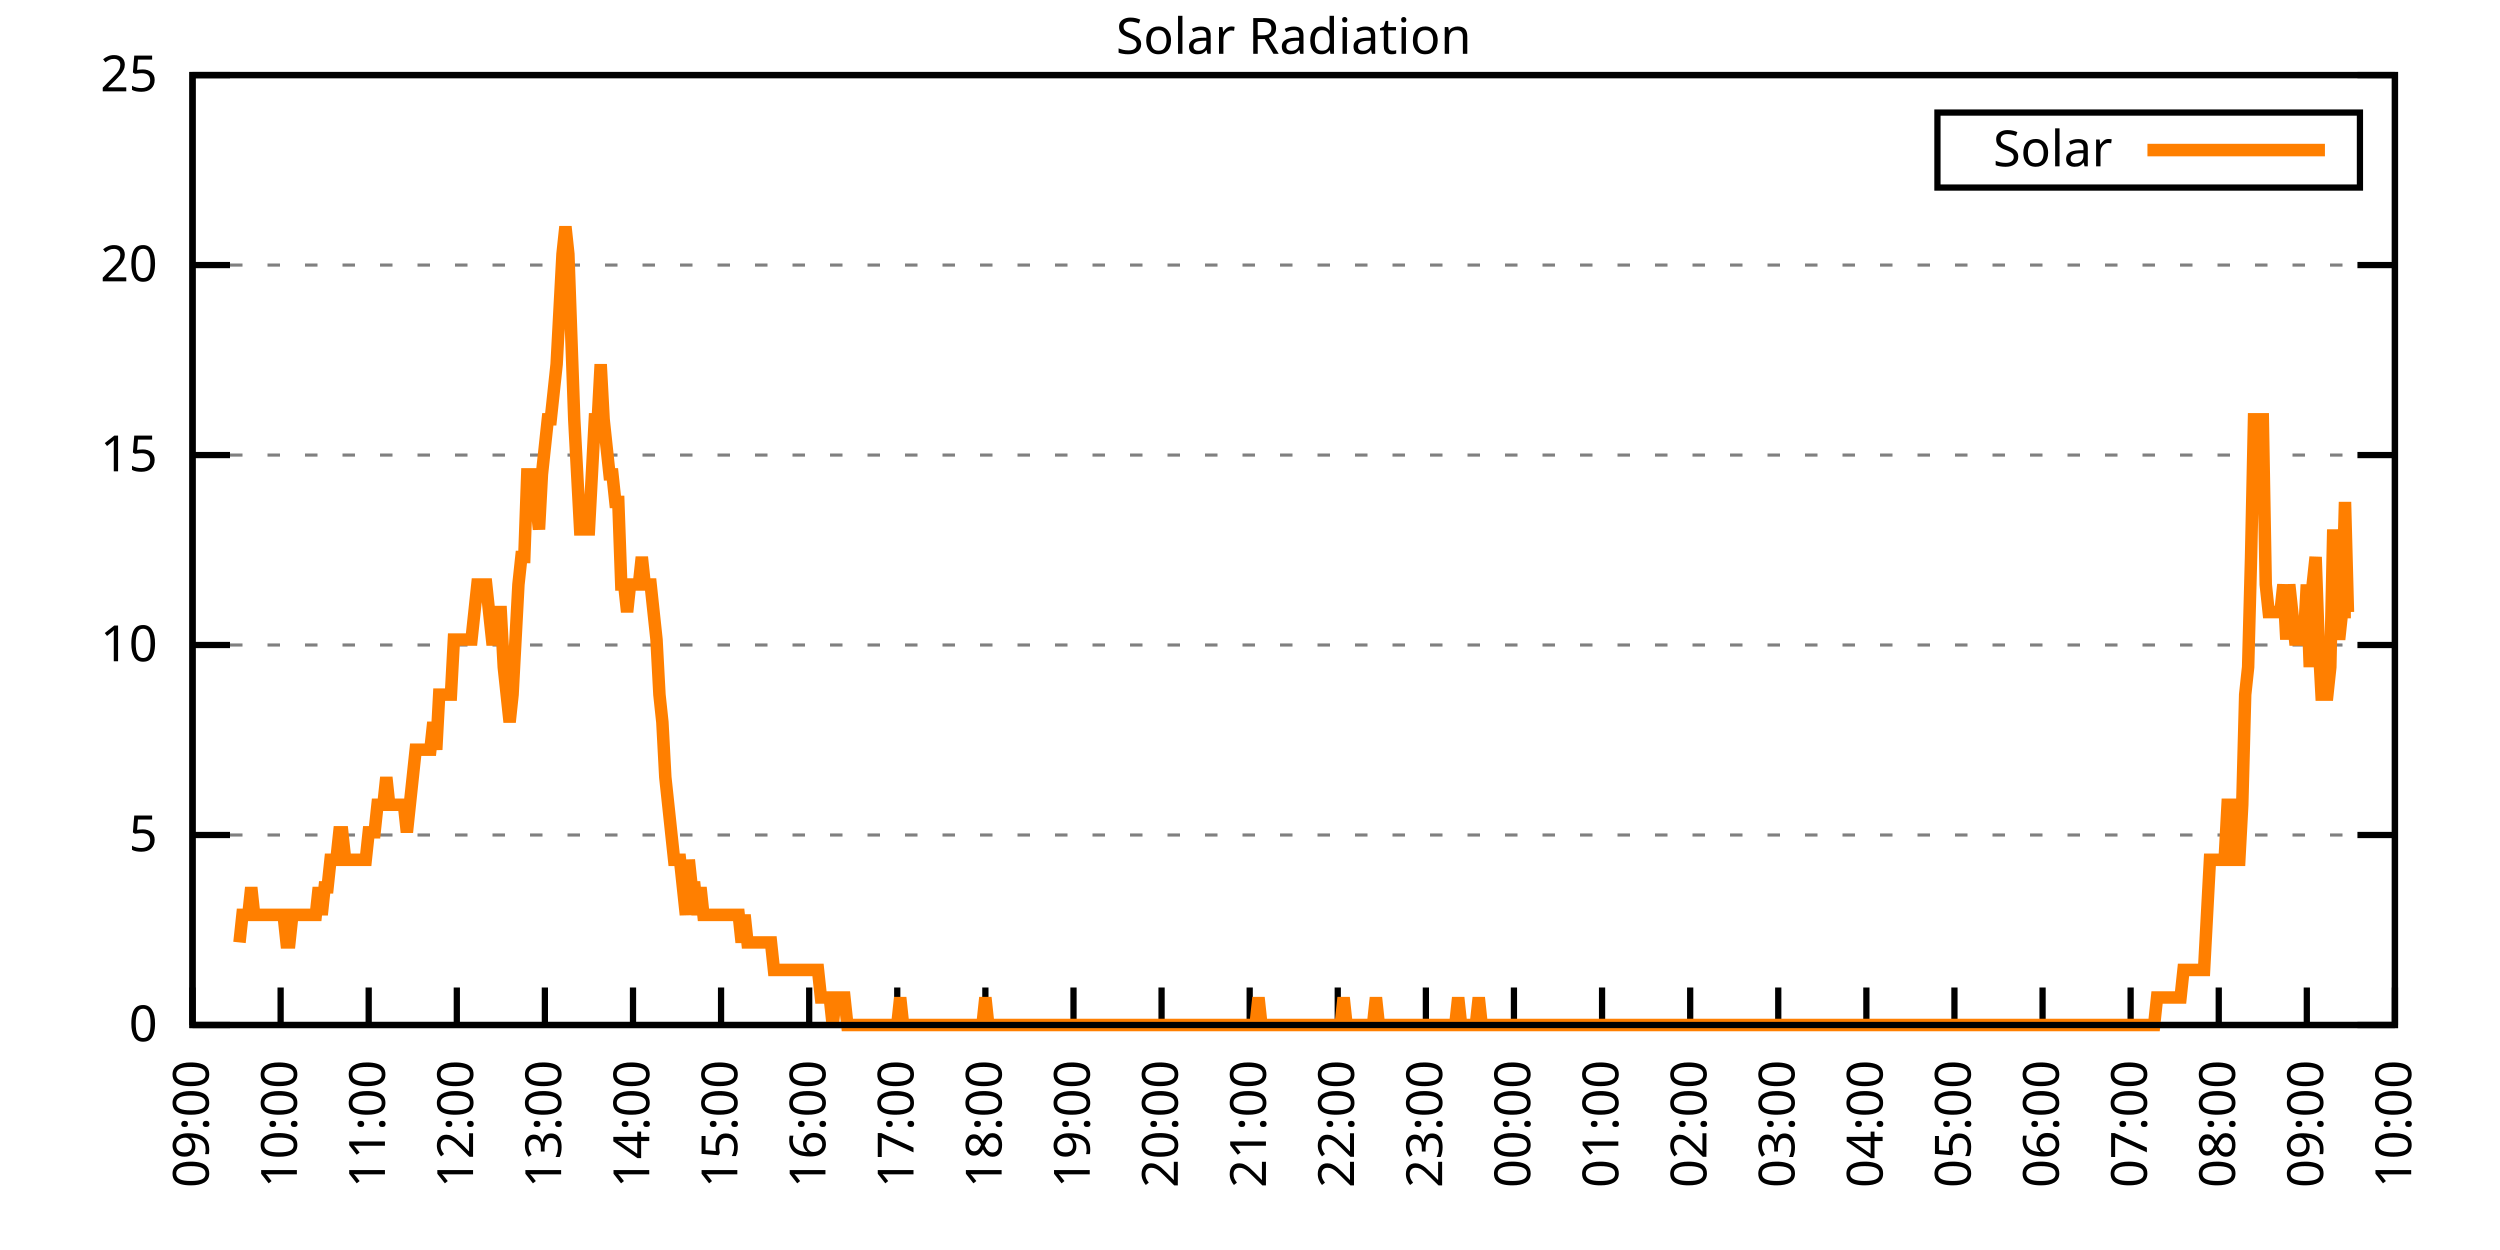
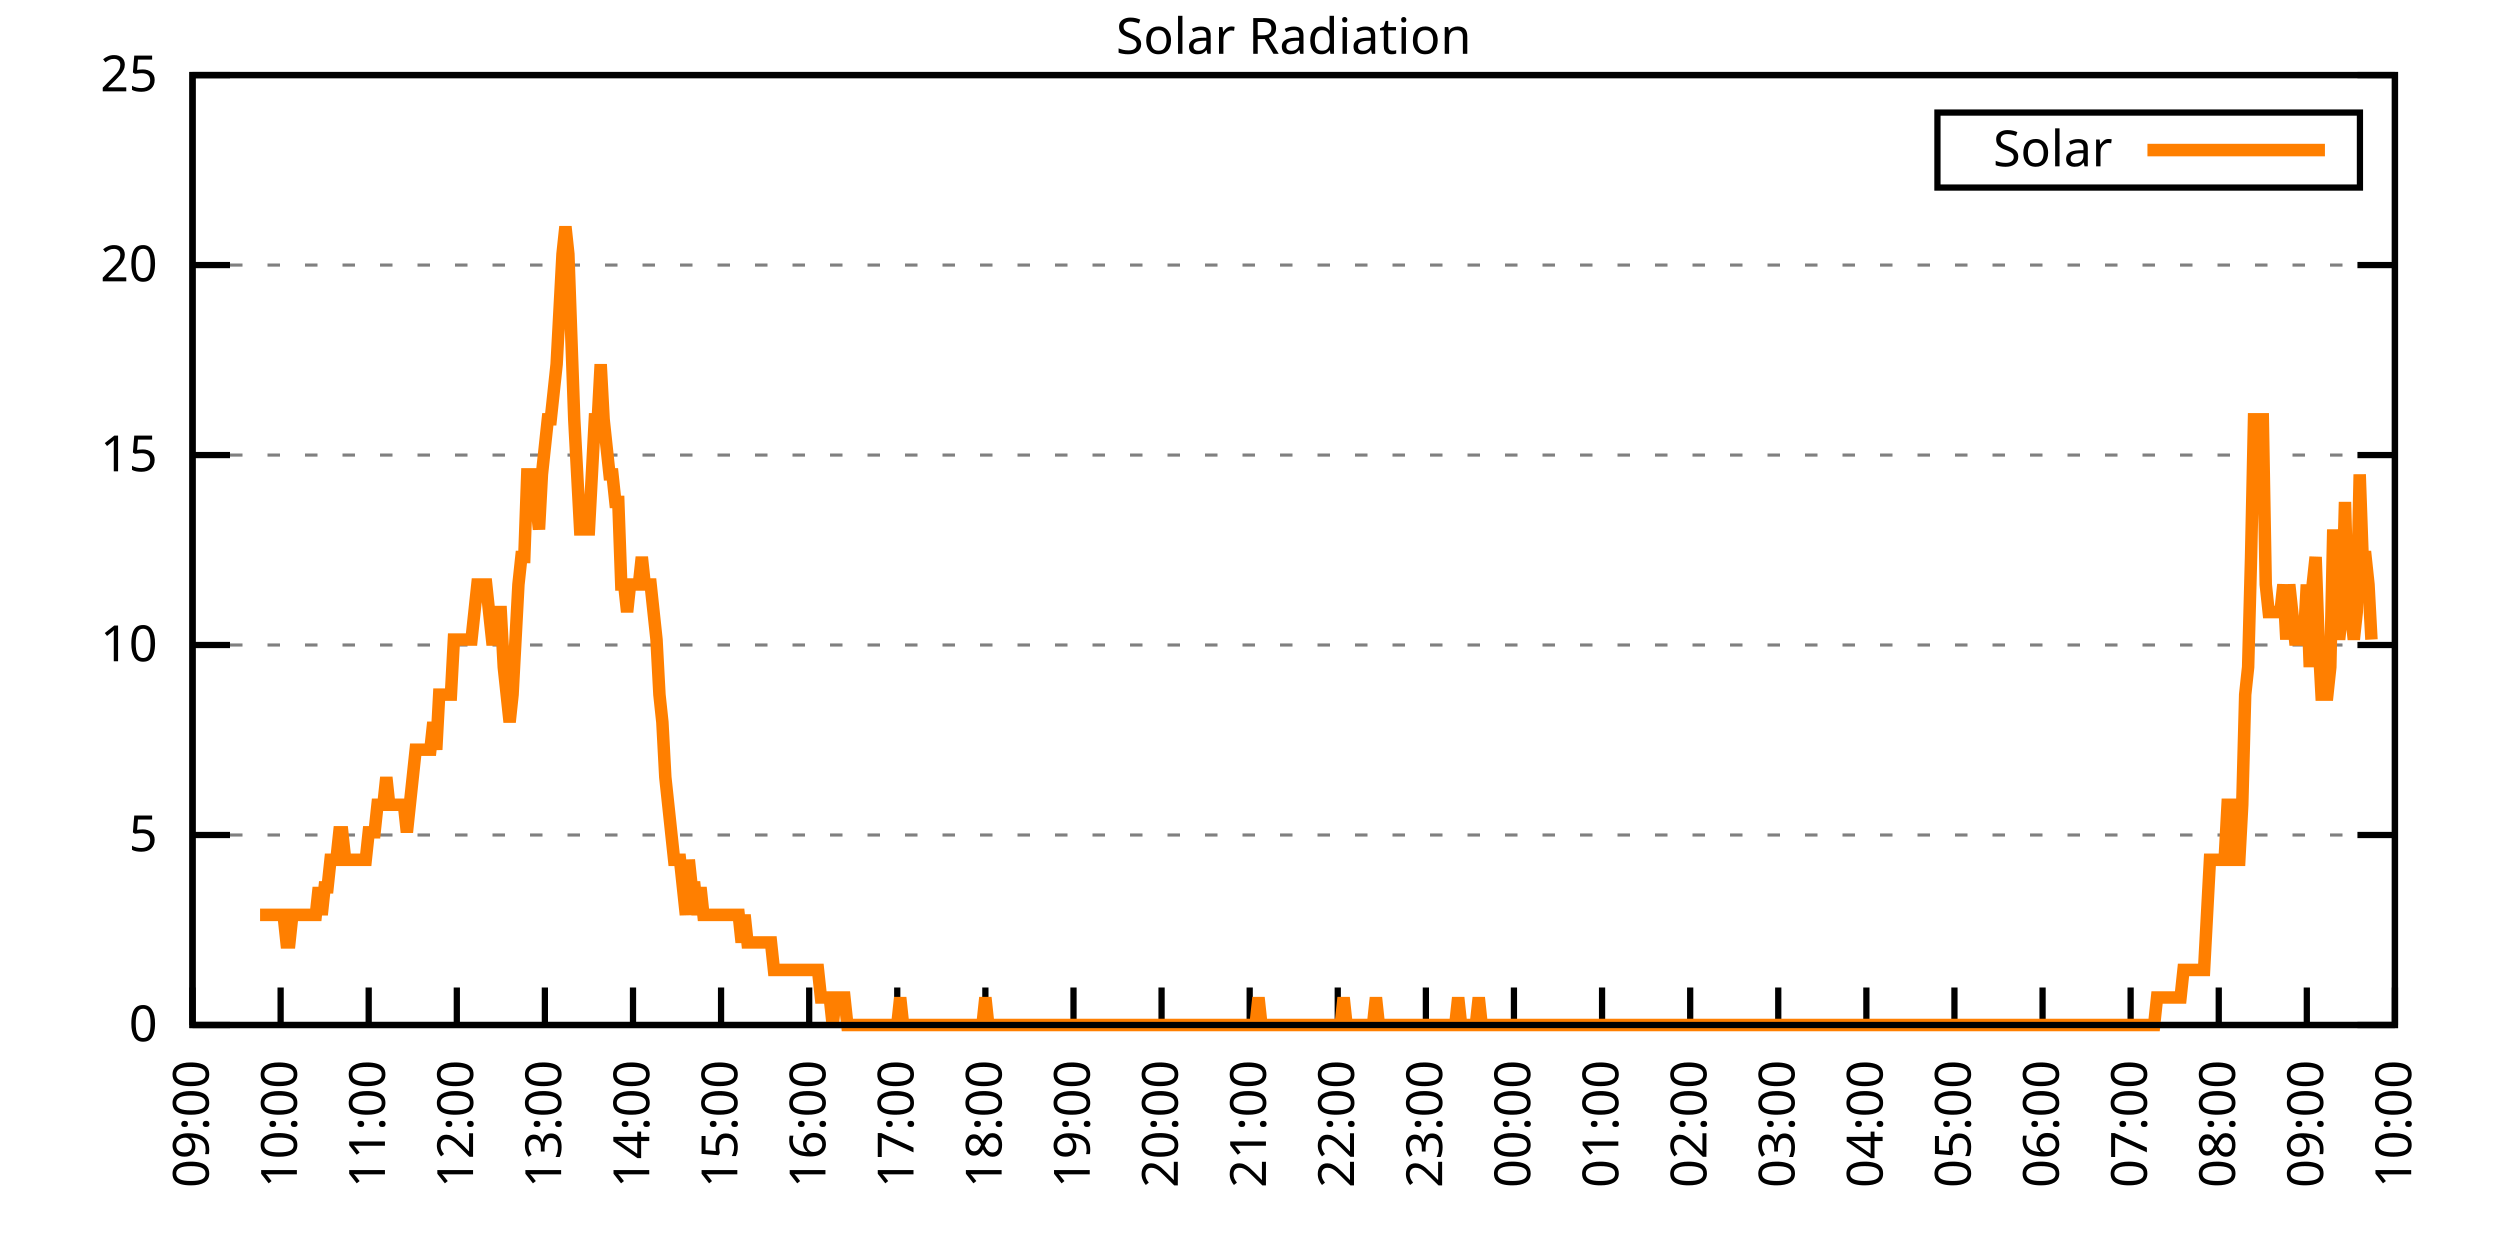
<svg xmlns="http://www.w3.org/2000/svg" xmlns:xlink="http://www.w3.org/1999/xlink" width="400" height="200" viewBox="0 0 400 200">
  <g id="gnuplot_canvas">
    <rect x="0" y="0" width="400" height="200" fill="none" />
    <defs>
      <circle id="gpDot" r="0.5" stroke-width="0.5" stroke="currentColor" />
      <path id="gpPt0" stroke-width="0.333" stroke="currentColor" d="M-1,0 h2 M0,-1 v2" />
      <path id="gpPt1" stroke-width="0.333" stroke="currentColor" d="M-1,-1 L1,1 M1,-1 L-1,1" />
      <path id="gpPt2" stroke-width="0.333" stroke="currentColor" d="M-1,0 L1,0 M0,-1 L0,1 M-1,-1 L1,1 M-1,1 L1,-1" />
      <rect id="gpPt3" stroke-width="0.333" stroke="currentColor" x="-1" y="-1" width="2" height="2" />
      <rect id="gpPt4" stroke-width="0.333" stroke="currentColor" fill="currentColor" x="-1" y="-1" width="2" height="2" />
      <circle id="gpPt5" stroke-width="0.333" stroke="currentColor" cx="0" cy="0" r="1" />
      <use xlink:href="#gpPt5" id="gpPt6" fill="currentColor" stroke="none" />
      <path id="gpPt7" stroke-width="0.333" stroke="currentColor" d="M0,-1.33 L-1.33,0.67 L1.33,0.67 z" />
      <use xlink:href="#gpPt7" id="gpPt8" fill="currentColor" stroke="none" />
      <use xlink:href="#gpPt7" id="gpPt9" stroke="currentColor" transform="rotate(180)" />
      <use xlink:href="#gpPt9" id="gpPt10" fill="currentColor" stroke="none" />
      <use xlink:href="#gpPt3" id="gpPt11" stroke="currentColor" transform="rotate(45)" />
      <use xlink:href="#gpPt11" id="gpPt12" fill="currentColor" stroke="none" />
      <path id="gpPt13" stroke-width="0.333" stroke="currentColor" d="M0,1.330 L1.265,0.411 L0.782,-1.067 L-0.782,-1.076 L-1.265,0.411 z" />
      <use xlink:href="#gpPt13" id="gpPt14" fill="currentColor" stroke="none" />
      <filter id="textbox" filterUnits="objectBoundingBox" x="0" y="0" height="1" width="1">
        <feFlood flood-color="white" flood-opacity="1" result="bgnd" />
        <feComposite in="SourceGraphic" in2="bgnd" operator="atop" />
      </filter>
      <filter id="greybox" filterUnits="objectBoundingBox" x="0" y="0" height="1" width="1">
        <feFlood flood-color="lightgrey" flood-opacity="1" result="grey" />
        <feComposite in="SourceGraphic" in2="grey" operator="atop" />
      </filter>
    </defs>
    <g fill="none" color="white" stroke="currentColor" stroke-width="1.00" stroke-linecap="butt" stroke-linejoin="miter">
</g>
    <g fill="none" color="black" stroke="currentColor" stroke-width="1.00" stroke-linecap="butt" stroke-linejoin="miter">
      <g stroke="none" shape-rendering="crispEdges">
        <polygon fill="rgb(255, 255, 255)" points="30.80,164.00 383.18,164.00 383.18,12.02 30.80,12.02 " />
      </g>
    </g>
    <g fill="none" color="black" stroke="currentColor" stroke-width="1.00" stroke-linecap="butt" stroke-linejoin="miter">
</g>
    <g fill="none" color="black" stroke="black" stroke-width="0.50" stroke-linecap="butt" stroke-linejoin="miter">
</g>
    <g fill="none" color="gray" stroke="currentColor" stroke-width="0.50" stroke-linecap="butt" stroke-linejoin="miter">
      <path stroke="gray" stroke-dasharray="2,4" class="gridline" d="M30.80,164.00 L383.19,164.00  " />
    </g>
    <g fill="none" color="gray" stroke="gray" stroke-width="1.00" stroke-linecap="butt" stroke-linejoin="miter">
</g>
    <g fill="none" color="black" stroke="currentColor" stroke-width="1.00" stroke-linecap="butt" stroke-linejoin="miter">
      <path stroke="black" d="M30.80,164.00 L36.80,164.00 M383.19,164.00 L377.19,164.00  " />
      <g transform="translate(25.20,166.60)" stroke="none" fill="black" font-family="Sans" font-size="8.00" text-anchor="end">
        <text>
          <tspan font-family="Sans"> 0</tspan>
        </text>
      </g>
    </g>
    <g fill="none" color="black" stroke="currentColor" stroke-width="1.00" stroke-linecap="butt" stroke-linejoin="miter">
</g>
    <g fill="none" color="black" stroke="black" stroke-width="0.50" stroke-linecap="butt" stroke-linejoin="miter">
</g>
    <g fill="none" color="gray" stroke="currentColor" stroke-width="0.50" stroke-linecap="butt" stroke-linejoin="miter">
      <path stroke="gray" stroke-dasharray="2,4" class="gridline" d="M30.80,133.60 L383.19,133.60  " />
    </g>
    <g fill="none" color="gray" stroke="gray" stroke-width="1.00" stroke-linecap="butt" stroke-linejoin="miter">
</g>
    <g fill="none" color="black" stroke="currentColor" stroke-width="1.00" stroke-linecap="butt" stroke-linejoin="miter">
      <path stroke="black" d="M30.80,133.60 L36.80,133.60 M383.19,133.60 L377.19,133.60  " />
      <g transform="translate(25.20,136.20)" stroke="none" fill="black" font-family="Sans" font-size="8.00" text-anchor="end">
        <text>
          <tspan font-family="Sans"> 5</tspan>
        </text>
      </g>
    </g>
    <g fill="none" color="black" stroke="currentColor" stroke-width="1.00" stroke-linecap="butt" stroke-linejoin="miter">
</g>
    <g fill="none" color="black" stroke="black" stroke-width="0.50" stroke-linecap="butt" stroke-linejoin="miter">
</g>
    <g fill="none" color="gray" stroke="currentColor" stroke-width="0.50" stroke-linecap="butt" stroke-linejoin="miter">
      <path stroke="gray" stroke-dasharray="2,4" class="gridline" d="M30.80,103.20 L383.19,103.20  " />
    </g>
    <g fill="none" color="gray" stroke="gray" stroke-width="1.00" stroke-linecap="butt" stroke-linejoin="miter">
</g>
    <g fill="none" color="black" stroke="currentColor" stroke-width="1.00" stroke-linecap="butt" stroke-linejoin="miter">
      <path stroke="black" d="M30.80,103.20 L36.80,103.20 M383.19,103.20 L377.19,103.20  " />
      <g transform="translate(25.20,105.80)" stroke="none" fill="black" font-family="Sans" font-size="8.00" text-anchor="end">
        <text>
          <tspan font-family="Sans"> 10</tspan>
        </text>
      </g>
    </g>
    <g fill="none" color="black" stroke="currentColor" stroke-width="1.00" stroke-linecap="butt" stroke-linejoin="miter">
</g>
    <g fill="none" color="black" stroke="black" stroke-width="0.50" stroke-linecap="butt" stroke-linejoin="miter">
</g>
    <g fill="none" color="gray" stroke="currentColor" stroke-width="0.50" stroke-linecap="butt" stroke-linejoin="miter">
      <path stroke="gray" stroke-dasharray="2,4" class="gridline" d="M30.80,72.81 L383.19,72.81  " />
    </g>
    <g fill="none" color="gray" stroke="gray" stroke-width="1.00" stroke-linecap="butt" stroke-linejoin="miter">
</g>
    <g fill="none" color="black" stroke="currentColor" stroke-width="1.00" stroke-linecap="butt" stroke-linejoin="miter">
      <path stroke="black" d="M30.80,72.81 L36.80,72.81 M383.19,72.81 L377.19,72.81  " />
      <g transform="translate(25.20,75.41)" stroke="none" fill="black" font-family="Sans" font-size="8.00" text-anchor="end">
        <text>
          <tspan font-family="Sans"> 15</tspan>
        </text>
      </g>
    </g>
    <g fill="none" color="black" stroke="currentColor" stroke-width="1.00" stroke-linecap="butt" stroke-linejoin="miter">
</g>
    <g fill="none" color="black" stroke="black" stroke-width="0.50" stroke-linecap="butt" stroke-linejoin="miter">
</g>
    <g fill="none" color="gray" stroke="currentColor" stroke-width="0.50" stroke-linecap="butt" stroke-linejoin="miter">
      <path stroke="gray" stroke-dasharray="2,4" class="gridline" d="M30.80,42.41 L383.19,42.41  " />
    </g>
    <g fill="none" color="gray" stroke="gray" stroke-width="1.00" stroke-linecap="butt" stroke-linejoin="miter">
</g>
    <g fill="none" color="black" stroke="currentColor" stroke-width="1.00" stroke-linecap="butt" stroke-linejoin="miter">
      <path stroke="black" d="M30.80,42.41 L36.80,42.41 M383.19,42.41 L377.19,42.41  " />
      <g transform="translate(25.20,45.01)" stroke="none" fill="black" font-family="Sans" font-size="8.00" text-anchor="end">
        <text>
          <tspan font-family="Sans"> 20</tspan>
        </text>
      </g>
    </g>
    <g fill="none" color="black" stroke="currentColor" stroke-width="1.00" stroke-linecap="butt" stroke-linejoin="miter">
</g>
    <g fill="none" color="black" stroke="black" stroke-width="0.50" stroke-linecap="butt" stroke-linejoin="miter">
</g>
    <g fill="none" color="gray" stroke="currentColor" stroke-width="0.50" stroke-linecap="butt" stroke-linejoin="miter">
      <path stroke="gray" stroke-dasharray="2,4" class="gridline" d="M30.80,12.01 L383.19,12.01  " />
    </g>
    <g fill="none" color="gray" stroke="gray" stroke-width="1.00" stroke-linecap="butt" stroke-linejoin="miter">
</g>
    <g fill="none" color="black" stroke="currentColor" stroke-width="1.00" stroke-linecap="butt" stroke-linejoin="miter">
      <path stroke="black" d="M30.80,12.01 L36.80,12.01 M383.19,12.01 L377.19,12.01  " />
      <g transform="translate(25.20,14.61)" stroke="none" fill="black" font-family="Sans" font-size="8.00" text-anchor="end">
        <text>
          <tspan font-family="Sans"> 25</tspan>
        </text>
      </g>
    </g>
    <g fill="none" color="black" stroke="currentColor" stroke-width="1.00" stroke-linecap="butt" stroke-linejoin="miter">
      <path stroke="black" d="M30.80,164.00 L30.80,158.00  " />
      <g transform="translate(33.40,169.60) rotate(270.00)" stroke="none" fill="black" font-family="Sans" font-size="8.00" text-anchor="end">
        <text>
          <tspan font-family="Sans">09:00</tspan>
        </text>
      </g>
    </g>
    <g fill="none" color="black" stroke="currentColor" stroke-width="1.00" stroke-linecap="butt" stroke-linejoin="miter">
      <path stroke="black" d="M44.90,164.00 L44.90,158.00  " />
      <g transform="translate(47.50,169.60) rotate(270.00)" stroke="none" fill="black" font-family="Sans" font-size="8.00" text-anchor="end">
        <text>
          <tspan font-family="Sans">10:00</tspan>
        </text>
      </g>
    </g>
    <g fill="none" color="black" stroke="currentColor" stroke-width="1.00" stroke-linecap="butt" stroke-linejoin="miter">
      <path stroke="black" d="M58.99,164.00 L58.99,158.00  " />
      <g transform="translate(61.59,169.60) rotate(270.00)" stroke="none" fill="black" font-family="Sans" font-size="8.00" text-anchor="end">
        <text>
          <tspan font-family="Sans">11:00</tspan>
        </text>
      </g>
    </g>
    <g fill="none" color="black" stroke="currentColor" stroke-width="1.00" stroke-linecap="butt" stroke-linejoin="miter">
      <path stroke="black" d="M73.09,164.00 L73.09,158.00  " />
      <g transform="translate(75.69,169.60) rotate(270.00)" stroke="none" fill="black" font-family="Sans" font-size="8.00" text-anchor="end">
        <text>
          <tspan font-family="Sans">12:00</tspan>
        </text>
      </g>
    </g>
    <g fill="none" color="black" stroke="currentColor" stroke-width="1.00" stroke-linecap="butt" stroke-linejoin="miter">
      <path stroke="black" d="M87.18,164.00 L87.18,158.00  " />
      <g transform="translate(89.78,169.60) rotate(270.00)" stroke="none" fill="black" font-family="Sans" font-size="8.00" text-anchor="end">
        <text>
          <tspan font-family="Sans">13:00</tspan>
        </text>
      </g>
    </g>
    <g fill="none" color="black" stroke="currentColor" stroke-width="1.00" stroke-linecap="butt" stroke-linejoin="miter">
      <path stroke="black" d="M101.28,164.00 L101.28,158.00  " />
      <g transform="translate(103.88,169.60) rotate(270.00)" stroke="none" fill="black" font-family="Sans" font-size="8.00" text-anchor="end">
        <text>
          <tspan font-family="Sans">14:00</tspan>
        </text>
      </g>
    </g>
    <g fill="none" color="black" stroke="currentColor" stroke-width="1.00" stroke-linecap="butt" stroke-linejoin="miter">
      <path stroke="black" d="M115.37,164.00 L115.37,158.00  " />
      <g transform="translate(117.97,169.60) rotate(270.00)" stroke="none" fill="black" font-family="Sans" font-size="8.00" text-anchor="end">
        <text>
          <tspan font-family="Sans">15:00</tspan>
        </text>
      </g>
    </g>
    <g fill="none" color="black" stroke="currentColor" stroke-width="1.00" stroke-linecap="butt" stroke-linejoin="miter">
      <path stroke="black" d="M129.47,164.00 L129.47,158.00  " />
      <g transform="translate(132.07,169.60) rotate(270.00)" stroke="none" fill="black" font-family="Sans" font-size="8.00" text-anchor="end">
        <text>
          <tspan font-family="Sans">16:00</tspan>
        </text>
      </g>
    </g>
    <g fill="none" color="black" stroke="currentColor" stroke-width="1.00" stroke-linecap="butt" stroke-linejoin="miter">
      <path stroke="black" d="M143.56,164.00 L143.56,158.00  " />
      <g transform="translate(146.16,169.60) rotate(270.00)" stroke="none" fill="black" font-family="Sans" font-size="8.00" text-anchor="end">
        <text>
          <tspan font-family="Sans">17:00</tspan>
        </text>
      </g>
    </g>
    <g fill="none" color="black" stroke="currentColor" stroke-width="1.00" stroke-linecap="butt" stroke-linejoin="miter">
      <path stroke="black" d="M157.66,164.00 L157.66,158.00  " />
      <g transform="translate(160.26,169.60) rotate(270.00)" stroke="none" fill="black" font-family="Sans" font-size="8.00" text-anchor="end">
        <text>
          <tspan font-family="Sans">18:00</tspan>
        </text>
      </g>
    </g>
    <g fill="none" color="black" stroke="currentColor" stroke-width="1.00" stroke-linecap="butt" stroke-linejoin="miter">
      <path stroke="black" d="M171.76,164.00 L171.76,158.00  " />
      <g transform="translate(174.36,169.60) rotate(270.00)" stroke="none" fill="black" font-family="Sans" font-size="8.00" text-anchor="end">
        <text>
          <tspan font-family="Sans">19:00</tspan>
        </text>
      </g>
    </g>
    <g fill="none" color="black" stroke="currentColor" stroke-width="1.00" stroke-linecap="butt" stroke-linejoin="miter">
      <path stroke="black" d="M185.85,164.00 L185.85,158.00  " />
      <g transform="translate(188.45,169.60) rotate(270.00)" stroke="none" fill="black" font-family="Sans" font-size="8.00" text-anchor="end">
        <text>
          <tspan font-family="Sans">20:00</tspan>
        </text>
      </g>
    </g>
    <g fill="none" color="black" stroke="currentColor" stroke-width="1.00" stroke-linecap="butt" stroke-linejoin="miter">
      <path stroke="black" d="M199.95,164.00 L199.95,158.00  " />
      <g transform="translate(202.55,169.60) rotate(270.00)" stroke="none" fill="black" font-family="Sans" font-size="8.00" text-anchor="end">
        <text>
          <tspan font-family="Sans">21:00</tspan>
        </text>
      </g>
    </g>
    <g fill="none" color="black" stroke="currentColor" stroke-width="1.00" stroke-linecap="butt" stroke-linejoin="miter">
      <path stroke="black" d="M214.04,164.00 L214.04,158.00  " />
      <g transform="translate(216.64,169.60) rotate(270.00)" stroke="none" fill="black" font-family="Sans" font-size="8.00" text-anchor="end">
        <text>
          <tspan font-family="Sans">22:00</tspan>
        </text>
      </g>
    </g>
    <g fill="none" color="black" stroke="currentColor" stroke-width="1.00" stroke-linecap="butt" stroke-linejoin="miter">
      <path stroke="black" d="M228.14,164.00 L228.14,158.00  " />
      <g transform="translate(230.74,169.60) rotate(270.00)" stroke="none" fill="black" font-family="Sans" font-size="8.00" text-anchor="end">
        <text>
          <tspan font-family="Sans">23:00</tspan>
        </text>
      </g>
    </g>
    <g fill="none" color="black" stroke="currentColor" stroke-width="1.00" stroke-linecap="butt" stroke-linejoin="miter">
      <path stroke="black" d="M242.23,164.00 L242.23,158.00  " />
      <g transform="translate(244.83,169.60) rotate(270.00)" stroke="none" fill="black" font-family="Sans" font-size="8.00" text-anchor="end">
        <text>
          <tspan font-family="Sans">00:00</tspan>
        </text>
      </g>
    </g>
    <g fill="none" color="black" stroke="currentColor" stroke-width="1.00" stroke-linecap="butt" stroke-linejoin="miter">
      <path stroke="black" d="M256.33,164.00 L256.33,158.00  " />
      <g transform="translate(258.93,169.60) rotate(270.00)" stroke="none" fill="black" font-family="Sans" font-size="8.00" text-anchor="end">
        <text>
          <tspan font-family="Sans">01:00</tspan>
        </text>
      </g>
    </g>
    <g fill="none" color="black" stroke="currentColor" stroke-width="1.00" stroke-linecap="butt" stroke-linejoin="miter">
      <path stroke="black" d="M270.43,164.00 L270.43,158.00  " />
      <g transform="translate(273.03,169.60) rotate(270.00)" stroke="none" fill="black" font-family="Sans" font-size="8.00" text-anchor="end">
        <text>
          <tspan font-family="Sans">02:00</tspan>
        </text>
      </g>
    </g>
    <g fill="none" color="black" stroke="currentColor" stroke-width="1.00" stroke-linecap="butt" stroke-linejoin="miter">
      <path stroke="black" d="M284.52,164.00 L284.52,158.00  " />
      <g transform="translate(287.12,169.60) rotate(270.00)" stroke="none" fill="black" font-family="Sans" font-size="8.00" text-anchor="end">
        <text>
          <tspan font-family="Sans">03:00</tspan>
        </text>
      </g>
    </g>
    <g fill="none" color="black" stroke="currentColor" stroke-width="1.00" stroke-linecap="butt" stroke-linejoin="miter">
      <path stroke="black" d="M298.62,164.00 L298.62,158.00  " />
      <g transform="translate(301.22,169.60) rotate(270.00)" stroke="none" fill="black" font-family="Sans" font-size="8.00" text-anchor="end">
        <text>
          <tspan font-family="Sans">04:00</tspan>
        </text>
      </g>
    </g>
    <g fill="none" color="black" stroke="currentColor" stroke-width="1.00" stroke-linecap="butt" stroke-linejoin="miter">
      <path stroke="black" d="M312.71,164.00 L312.71,158.00  " />
      <g transform="translate(315.31,169.60) rotate(270.00)" stroke="none" fill="black" font-family="Sans" font-size="8.00" text-anchor="end">
        <text>
          <tspan font-family="Sans">05:00</tspan>
        </text>
      </g>
    </g>
    <g fill="none" color="black" stroke="currentColor" stroke-width="1.00" stroke-linecap="butt" stroke-linejoin="miter">
      <path stroke="black" d="M326.81,164.00 L326.81,158.00  " />
      <g transform="translate(329.41,169.60) rotate(270.00)" stroke="none" fill="black" font-family="Sans" font-size="8.00" text-anchor="end">
        <text>
          <tspan font-family="Sans">06:00</tspan>
        </text>
      </g>
    </g>
    <g fill="none" color="black" stroke="currentColor" stroke-width="1.00" stroke-linecap="butt" stroke-linejoin="miter">
      <path stroke="black" d="M340.90,164.00 L340.90,158.00  " />
      <g transform="translate(343.50,169.60) rotate(270.00)" stroke="none" fill="black" font-family="Sans" font-size="8.00" text-anchor="end">
        <text>
          <tspan font-family="Sans">07:00</tspan>
        </text>
      </g>
    </g>
    <g fill="none" color="black" stroke="currentColor" stroke-width="1.00" stroke-linecap="butt" stroke-linejoin="miter">
      <path stroke="black" d="M355.00,164.00 L355.00,158.00  " />
      <g transform="translate(357.60,169.60) rotate(270.00)" stroke="none" fill="black" font-family="Sans" font-size="8.00" text-anchor="end">
        <text>
          <tspan font-family="Sans">08:00</tspan>
        </text>
      </g>
    </g>
    <g fill="none" color="black" stroke="currentColor" stroke-width="1.00" stroke-linecap="butt" stroke-linejoin="miter">
      <path stroke="black" d="M369.09,164.00 L369.09,158.00  " />
      <g transform="translate(371.69,169.60) rotate(270.00)" stroke="none" fill="black" font-family="Sans" font-size="8.00" text-anchor="end">
        <text>
          <tspan font-family="Sans">09:00</tspan>
        </text>
      </g>
    </g>
    <g fill="none" color="black" stroke="currentColor" stroke-width="1.00" stroke-linecap="butt" stroke-linejoin="miter">
      <path stroke="black" d="M383.19,164.00 L383.19,158.00  " />
      <g transform="translate(385.79,169.60) rotate(270.00)" stroke="none" fill="black" font-family="Sans" font-size="8.00" text-anchor="end">
        <text>
          <tspan font-family="Sans">10:00</tspan>
        </text>
      </g>
    </g>
    <g fill="none" color="black" stroke="currentColor" stroke-width="1.00" stroke-linecap="butt" stroke-linejoin="miter">
</g>
    <g fill="none" color="black" stroke="currentColor" stroke-width="1.00" stroke-linecap="butt" stroke-linejoin="miter">
      <path stroke="black" d="M30.80,12.01 L30.80,164.00 L383.19,164.00 L383.19,12.01 L30.80,12.01 Z  " />
    </g>
    <g fill="none" color="black" stroke="currentColor" stroke-width="1.00" stroke-linecap="butt" stroke-linejoin="miter">
</g>
    <g fill="none" color="black" stroke="currentColor" stroke-width="1.00" stroke-linecap="butt" stroke-linejoin="miter">
      <path stroke="black" d="M309.99,30.01 L309.99,18.01 L377.59,18.01 L377.59,30.01 L309.99,30.01 Z  " />
    </g>
    <g id="Solar_Radiation_plot_1">
      <g fill="none" color="white" stroke="black" stroke-width="2.00" stroke-linecap="butt" stroke-linejoin="miter">
</g>
      <g fill="none" color="black" stroke="currentColor" stroke-width="2.00" stroke-linecap="butt" stroke-linejoin="miter">
        <g transform="translate(337.99,26.61)" stroke="none" fill="black" font-family="Sans" font-size="8.00" text-anchor="end">
          <text>
            <tspan font-family="Sans">Solar</tspan>
          </text>
        </g>
      </g>
      <g fill="none" color="black" stroke="currentColor" stroke-width="2.00" stroke-linecap="butt" stroke-linejoin="miter">
-         <path stroke="rgb(255, 127,   0)" d="M343.59,24.01 L371.99,24.01 M38.32,150.79 L38.79,146.38 L39.26,146.38 L39.73,146.38 L40.20,141.98 L40.67,146.38   L41.14,146.38 L41.61,146.38 L42.08,146.38 L42.55,146.38 L43.02,146.38 L43.49,146.38 L43.96,146.38 L44.43,146.38   L44.90,146.38 L45.37,146.38 L45.84,150.79 L46.31,150.79 L46.78,146.38 L47.24,146.38 L47.71,146.38 L48.18,146.38   L48.65,146.38 L49.12,146.38 L49.59,146.38 L50.06,146.38 L50.53,146.38 L51.00,141.98 L51.47,146.38 L51.94,141.98   L52.41,141.98 L52.88,137.57 L53.35,137.57 L53.82,137.57 L54.29,133.17 L54.76,133.17 L55.23,137.57 L55.70,137.57   L56.17,137.57 L56.64,137.57 L57.11,137.57 L57.58,137.57 L58.05,137.57 L58.52,137.57 L58.99,133.17 L59.46,133.17   L59.93,133.17 L60.40,128.76 L60.87,128.76 L61.34,128.76 L61.81,124.36 L62.28,128.76 L62.75,128.76 L63.22,128.76   L63.69,128.76 L64.16,128.76 L64.63,128.76 L65.10,133.17 L65.57,128.76 L66.04,124.36 L66.51,119.95 L66.98,119.95   L67.45,119.95 L67.92,119.95 L68.39,119.95 L68.86,119.95 L69.33,115.55 L69.80,119.95 L70.27,111.14 L70.74,111.14   L71.21,111.14 L71.68,111.14 L72.15,111.14 L72.62,102.33 L73.09,102.33 L73.56,102.33 L74.03,102.33 L74.50,102.33   L74.97,102.33 L75.44,102.33 L75.91,97.93 L76.38,93.52 L76.85,93.52 L77.32,93.52 L77.79,93.52 L78.26,97.93   L78.73,102.33 L79.19,102.33 L79.66,97.93 L80.13,97.93 L80.60,106.74 L81.07,111.14 L81.54,115.55 L82.01,111.14   L82.48,102.33 L82.95,93.52 L83.42,89.12 L83.89,89.12 L84.36,75.90 L84.83,75.90 L85.30,75.90 L85.77,80.31   L86.24,84.71 L86.71,75.90 L87.18,71.50 L87.65,67.09 L88.12,67.09 L88.59,62.69 L89.06,58.28 L89.53,49.47   L90.00,40.66 L90.47,36.26 L90.94,40.66 L91.41,53.88 L91.88,67.09 L92.35,75.90 L92.82,84.71 L93.29,84.71   L93.76,84.71 L94.23,84.71 L94.70,75.90 L95.17,67.09 L95.64,67.09 L96.11,58.28 L96.58,67.09 L97.05,71.50   L97.52,75.90 L97.99,75.90 L98.46,80.31 L98.93,80.31 L99.40,93.52 L99.87,93.52 L100.34,97.93 L100.81,93.52   L101.28,93.52 L101.75,93.52 L102.22,93.52 L102.69,89.12 L103.16,93.52 L103.63,93.52 L104.10,93.52 L104.57,97.93   L105.04,102.33 L105.51,111.14 L105.98,115.55 L106.45,124.36 L106.92,128.76 L107.39,133.17 L107.86,137.57 L108.33,137.57   L108.80,137.57 L109.27,141.98 L109.74,146.38 L110.21,137.57 L110.68,141.98 L111.14,141.98 L111.61,146.38 L112.08,141.98   L112.55,146.38 L113.02,146.38 L113.49,146.38 L113.96,146.38 L114.43,146.38 L114.90,146.38 L115.37,146.38 L115.84,146.38   L116.31,146.38 L116.78,146.38 L117.25,146.38 L117.72,146.38 L118.19,146.38 L118.66,150.79 L119.13,146.38 L119.60,150.79   L120.07,150.79 L120.54,150.79 L121.01,150.79 L121.48,150.79 L121.95,150.79 L122.42,150.79 L122.89,150.79 L123.36,150.79   L123.83,155.19 L124.30,155.19 L124.77,155.19 L125.24,155.19 L125.71,155.19 L126.18,155.19 L126.65,155.19 L127.12,155.19   L127.59,155.19 L128.06,155.19 L128.53,155.19 L129.00,155.19 L129.47,155.19 L129.94,155.19 L130.41,155.19 L130.88,155.19   L131.35,159.60 L131.82,159.60 L132.29,159.60 L132.76,159.60 L133.23,164.00 L133.70,159.60 L134.17,159.60 L134.64,159.60   L135.11,159.60 L135.58,164.00 L136.05,164.00 L136.52,164.00 L136.99,164.00 L137.46,164.00 L137.93,164.00 L138.40,164.00   L138.87,164.00 L139.34,164.00 L139.81,164.00 L140.28,164.00 L140.75,164.00 L141.22,164.00 L141.69,164.00 L142.16,164.00   L142.63,164.00 L143.09,164.00 L143.56,164.00 L144.03,159.60 L144.50,164.00 L144.97,164.00 L145.44,164.00 L145.91,164.00   L146.38,164.00 L146.85,164.00 L147.32,164.00 L147.79,164.00 L148.26,164.00 L148.73,164.00 L149.20,164.00 L149.67,164.00   L150.14,164.00 L150.61,164.00 L151.08,164.00 L151.55,164.00 L152.02,164.00 L152.49,164.00 L152.96,164.00 L153.43,164.00   L153.90,164.00 L154.37,164.00 L154.84,164.00 L155.31,164.00 L155.78,164.00 L156.25,164.00 L156.72,164.00 L157.19,164.00   L157.66,159.60 L158.13,164.00 L158.60,164.00 L159.07,164.00 L159.54,164.00 L160.01,164.00 L160.48,164.00 L160.95,164.00   L161.42,164.00 L161.89,164.00 L162.36,164.00 L162.83,164.00 L163.30,164.00 L163.77,164.00 L164.24,164.00 L164.71,164.00   L165.18,164.00 L165.65,164.00 L166.12,164.00 L166.59,164.00 L167.06,164.00 L167.53,164.00 L168.00,164.00 L168.47,164.00   L168.94,164.00 L169.41,164.00 L169.88,164.00 L170.35,164.00 L170.82,164.00 L171.29,164.00 L171.76,164.00 L172.23,164.00   L172.70,164.00 L173.17,164.00 L173.64,164.00 L174.11,164.00 L174.58,164.00 L175.04,164.00 L175.51,164.00 L175.98,164.00   L176.45,164.00 L176.92,164.00 L177.39,164.00 L177.86,164.00 L178.33,164.00 L178.80,164.00 L179.27,164.00 L179.74,164.00   L180.21,164.00 L180.68,164.00 L181.15,164.00 L181.62,164.00 L182.09,164.00 L182.56,164.00 L183.03,164.00 L183.50,164.00   L183.97,164.00 L184.44,164.00 L184.91,164.00 L185.38,164.00 L185.85,164.00 L186.32,164.00 L186.79,164.00 L187.26,164.00   L187.73,164.00 L188.20,164.00 L188.67,164.00 L189.14,164.00 L189.61,164.00 L190.08,164.00 L190.55,164.00 L191.02,164.00   L191.49,164.00 L191.96,164.00 L192.43,164.00 L192.90,164.00 L193.37,164.00 L193.84,164.00 L194.31,164.00 L194.78,164.00   L195.25,164.00 L195.72,164.00 L196.19,164.00 L196.66,164.00 L197.13,164.00 L197.60,164.00 L198.07,164.00 L198.54,164.00   L199.01,164.00 L199.48,164.00 L199.95,164.00 L200.42,164.00 L200.89,164.00 L201.36,159.60 L201.83,164.00 L202.30,164.00   L202.77,164.00 L203.24,164.00 L203.71,164.00 L204.18,164.00 L204.65,164.00 L205.12,164.00 L205.59,164.00 L206.06,164.00   L206.53,164.00 L207.00,164.00 L207.46,164.00 L207.93,164.00 L208.40,164.00 L208.87,164.00 L209.34,164.00 L209.81,164.00   L210.28,164.00 L210.75,164.00 L211.22,164.00 L211.69,164.00 L212.16,164.00 L212.63,164.00 L213.10,164.00 L213.57,164.00   L214.04,164.00 L214.51,164.00 L214.98,159.60 L215.45,164.00 L215.92,164.00 L216.39,164.00 L216.86,164.00 L217.33,164.00   L217.80,164.00 L218.27,164.00 L218.74,164.00 L219.21,164.00 L219.68,164.00 L220.15,159.60 L220.62,164.00 L221.09,164.00   L221.56,164.00 L222.03,164.00 L222.50,164.00 L222.97,164.00 L223.44,164.00 L223.91,164.00 L224.38,164.00 L224.85,164.00   L225.32,164.00 L225.79,164.00 L226.26,164.00 L226.73,164.00 L227.20,164.00 L227.67,164.00 L228.14,164.00 L228.61,164.00   L229.08,164.00 L229.55,164.00 L230.02,164.00 L230.49,164.00 L230.96,164.00 L231.43,164.00 L231.90,164.00 L232.37,164.00   L232.84,164.00 L233.31,159.60 L233.78,164.00 L234.25,164.00 L234.72,164.00 L235.19,164.00 L235.66,164.00 L236.13,164.00   L236.60,159.60 L237.07,164.00 L237.54,164.00 L238.01,164.00 L238.48,164.00 L238.95,164.00 L239.41,164.00 L239.88,164.00   L240.35,164.00 L240.82,164.00 L241.29,164.00 L241.76,164.00 L242.23,164.00 L242.70,164.00 L243.17,164.00 L243.64,164.00   L244.11,164.00 L244.58,164.00 L245.05,164.00 L245.52,164.00 L245.99,164.00 L246.46,164.00 L246.93,164.00 L247.40,164.00   L247.87,164.00 L248.34,164.00 L248.81,164.00 L249.28,164.00 L249.75,164.00 L250.22,164.00 L250.69,164.00 L251.16,164.00   L251.63,164.00 L252.10,164.00 L252.57,164.00 L253.04,164.00 L253.51,164.00 L253.98,164.00 L254.45,164.00 L254.92,164.00   L255.39,164.00 L255.86,164.00 L256.33,164.00 L256.80,164.00 L257.27,164.00 L257.74,164.00 L258.21,164.00 L258.68,164.00   L259.15,164.00 L259.62,164.00 L260.09,164.00 L260.56,164.00 L261.03,164.00 L261.50,164.00 L261.97,164.00 L262.44,164.00   L262.91,164.00 L263.38,164.00 L263.85,164.00 L264.32,164.00 L264.79,164.00 L265.26,164.00 L265.73,164.00 L266.20,164.00   L266.67,164.00 L267.14,164.00 L267.61,164.00 L268.08,164.00 L268.55,164.00 L269.02,164.00 L269.49,164.00 L269.96,164.00   L270.43,164.00 L270.90,164.00 L271.36,164.00 L271.83,164.00 L272.30,164.00 L272.77,164.00 L273.24,164.00 L273.71,164.00   L274.18,164.00 L274.65,164.00 L275.12,164.00 L275.59,164.00 L276.06,164.00 L276.53,164.00 L277.00,164.00 L277.47,164.00   L277.94,164.00 L278.41,164.00 L278.88,164.00 L279.35,164.00 L279.82,164.00 L280.29,164.00 L280.76,164.00 L281.23,164.00   L281.70,164.00 L282.17,164.00 L282.64,164.00 L283.11,164.00 L283.58,164.00 L284.05,164.00 L284.52,164.00 L284.99,164.00   L285.46,164.00 L285.93,164.00 L286.40,164.00 L286.87,164.00 L287.34,164.00 L287.81,164.00 L288.28,164.00 L288.75,164.00   L289.22,164.00 L289.69,164.00 L290.16,164.00 L290.63,164.00 L291.10,164.00 L291.57,164.00 L292.04,164.00 L292.51,164.00   L292.98,164.00 L293.45,164.00 L293.92,164.00 L294.39,164.00 L294.86,164.00 L295.33,164.00 L295.80,164.00 L296.27,164.00   L296.74,164.00 L297.21,164.00 L297.68,164.00 L298.15,164.00 L298.62,164.00 L299.09,164.00 L299.56,164.00 L300.03,164.00   L300.50,164.00 L300.97,164.00 L301.44,164.00 L301.91,164.00 L302.38,164.00 L302.85,164.00 L303.31,164.00 L303.78,164.00   L304.25,164.00 L304.72,164.00 L305.19,164.00 L305.66,164.00 L306.13,164.00 L306.60,164.00 L307.07,164.00 L307.54,164.00   L308.01,164.00 L308.48,164.00 L308.95,164.00 L309.42,164.00 L309.89,164.00 L310.36,164.00 L310.83,164.00 L311.30,164.00   L311.77,164.00 L312.24,164.00 L312.71,164.00 L313.18,164.00 L313.65,164.00 L314.12,164.00 L314.59,164.00 L315.06,164.00   L315.53,164.00 L316.00,164.00 L316.47,164.00 L316.94,164.00 L317.41,164.00 L317.88,164.00 L318.35,164.00 L318.82,164.00   L319.29,164.00 L319.76,164.00 L320.23,164.00 L320.70,164.00 L321.17,164.00 L321.64,164.00 L322.11,164.00 L322.58,164.00   L323.05,164.00 L323.52,164.00 L323.99,164.00 L324.46,164.00 L324.93,164.00 L325.40,164.00 L325.87,164.00 L326.34,164.00   L326.81,164.00 L327.28,164.00 L327.75,164.00 L328.22,164.00 L328.69,164.00 L329.16,164.00 L329.63,164.00 L330.10,164.00   L330.57,164.00 L331.04,164.00 L331.51,164.00 L331.98,164.00 L332.45,164.00 L332.92,164.00 L333.39,164.00 L333.86,164.00   L334.33,164.00 L334.80,164.00 L335.26,164.00 L335.73,164.00 L336.20,164.00 L336.67,164.00 L337.14,164.00 L337.61,164.00   L338.08,164.00 L338.55,164.00 L339.02,164.00 L339.49,164.00 L339.96,164.00 L340.43,164.00 L340.90,164.00 L341.37,164.00   L341.84,164.00 L342.31,164.00 L342.78,164.00 L343.25,164.00 L343.72,164.00 L344.19,164.00 L344.66,164.00 L345.13,159.60   L345.60,159.60 L346.07,159.60 L346.54,159.60 L347.01,159.60 L347.48,159.60 L347.95,159.60 L348.42,159.60 L348.89,159.60   L349.36,155.19 L349.83,155.19 L350.30,155.19 L350.77,155.19 L351.24,155.19 L351.71,155.19 L352.18,155.19 L352.65,155.19   L353.12,146.38 L353.59,137.57 L354.06,137.57 L354.53,137.57 L355.00,137.57 L355.47,137.57 L355.94,137.57 L356.41,128.76   L356.88,128.76 L357.35,137.57 L357.82,137.57 L358.29,137.57 L358.76,128.76 L359.23,111.14 L359.70,106.74 L360.17,89.12   L360.64,67.09 L361.11,67.09 L361.58,67.09 L362.05,67.09 L362.52,93.52 L362.99,97.93 L363.46,97.93 L363.93,97.93   L364.40,97.93 L364.87,97.93 L365.34,93.52 L365.81,102.33 L366.28,93.52 L366.75,97.93 L367.21,102.33 L367.68,102.33   L368.15,102.33 L368.62,102.33 L369.09,93.52 L369.56,106.74 L370.03,93.52 L370.50,89.12 L370.97,102.33 L371.44,111.14   L371.91,111.14 L372.38,111.14 L372.85,106.74 L373.32,84.71 L373.79,97.93 L374.26,102.33 L374.73,97.93 L375.20,80.31   L375.67,97.93 L376.14,97.93  " />
+         <path stroke="rgb(255, 127,   0)" d="M343.59,24.01 L371.99,24.01 M41.61,146.38 L42.08,146.38 L42.55,146.38 L43.02,146.38 L43.49,146.38 L43.96,146.38   L44.43,146.38 L44.90,146.38 L45.37,146.38 L45.84,150.79 L46.31,150.79 L46.78,146.38 L47.24,146.38 L47.71,146.38   L48.18,146.38 L48.65,146.38 L49.12,146.38 L49.59,146.38 L50.06,146.38 L50.53,146.38 L51.00,141.98 L51.47,146.38   L51.94,141.98 L52.41,141.98 L52.88,137.57 L53.35,137.57 L53.82,137.57 L54.29,133.17 L54.76,133.17 L55.23,137.57   L55.70,137.57 L56.17,137.57 L56.64,137.57 L57.11,137.57 L57.58,137.57 L58.05,137.57 L58.52,137.57 L58.99,133.17   L59.46,133.17 L59.93,133.17 L60.40,128.76 L60.87,128.76 L61.34,128.76 L61.81,124.36 L62.28,128.76 L62.75,128.76   L63.22,128.76 L63.69,128.76 L64.16,128.76 L64.63,128.76 L65.10,133.17 L65.57,128.76 L66.04,124.36 L66.51,119.95   L66.98,119.95 L67.45,119.95 L67.92,119.95 L68.39,119.95 L68.86,119.95 L69.33,115.55 L69.80,119.95 L70.27,111.14   L70.74,111.14 L71.21,111.14 L71.68,111.14 L72.15,111.14 L72.62,102.33 L73.09,102.33 L73.56,102.33 L74.03,102.33   L74.50,102.33 L74.97,102.33 L75.44,102.33 L75.91,97.93 L76.38,93.52 L76.85,93.52 L77.32,93.52 L77.79,93.52   L78.26,97.93 L78.73,102.33 L79.19,102.33 L79.66,97.93 L80.13,97.93 L80.60,106.74 L81.07,111.14 L81.54,115.55   L82.01,111.14 L82.48,102.33 L82.95,93.52 L83.42,89.12 L83.89,89.12 L84.36,75.90 L84.83,75.90 L85.30,75.90   L85.77,80.31 L86.24,84.71 L86.71,75.90 L87.18,71.50 L87.65,67.09 L88.12,67.09 L88.59,62.69 L89.06,58.28   L89.53,49.47 L90.00,40.66 L90.47,36.26 L90.94,40.66 L91.41,53.88 L91.88,67.09 L92.35,75.90 L92.82,84.71   L93.29,84.71 L93.76,84.71 L94.23,84.71 L94.70,75.90 L95.17,67.09 L95.64,67.09 L96.11,58.28 L96.58,67.09   L97.05,71.50 L97.52,75.90 L97.99,75.90 L98.46,80.31 L98.93,80.31 L99.40,93.52 L99.87,93.52 L100.34,97.93   L100.81,93.52 L101.28,93.52 L101.75,93.52 L102.22,93.52 L102.69,89.12 L103.16,93.52 L103.63,93.52 L104.10,93.52   L104.57,97.93 L105.04,102.33 L105.51,111.14 L105.98,115.55 L106.45,124.36 L106.92,128.76 L107.39,133.17 L107.86,137.57   L108.33,137.57 L108.80,137.57 L109.27,141.98 L109.74,146.38 L110.21,137.57 L110.68,141.98 L111.14,141.98 L111.61,146.38   L112.08,141.98 L112.55,146.38 L113.02,146.38 L113.49,146.38 L113.96,146.38 L114.43,146.38 L114.90,146.38 L115.37,146.38   L115.84,146.38 L116.31,146.38 L116.78,146.38 L117.25,146.38 L117.72,146.38 L118.19,146.38 L118.66,150.79 L119.13,146.38   L119.60,150.79 L120.07,150.79 L120.54,150.79 L121.01,150.79 L121.48,150.79 L121.95,150.79 L122.42,150.79 L122.89,150.79   L123.36,150.79 L123.83,155.19 L124.30,155.19 L124.77,155.19 L125.24,155.19 L125.71,155.19 L126.18,155.19 L126.65,155.19   L127.12,155.19 L127.59,155.19 L128.06,155.19 L128.53,155.19 L129.00,155.19 L129.47,155.19 L129.94,155.19 L130.41,155.19   L130.88,155.19 L131.35,159.60 L131.82,159.60 L132.29,159.60 L132.76,159.60 L133.23,164.00 L133.70,159.60 L134.17,159.60   L134.64,159.60 L135.11,159.60 L135.58,164.00 L136.05,164.00 L136.52,164.00 L136.99,164.00 L137.46,164.00 L137.93,164.00   L138.40,164.00 L138.87,164.00 L139.34,164.00 L139.81,164.00 L140.28,164.00 L140.75,164.00 L141.22,164.00 L141.69,164.00   L142.16,164.00 L142.63,164.00 L143.09,164.00 L143.56,164.00 L144.03,159.60 L144.50,164.00 L144.97,164.00 L145.44,164.00   L145.91,164.00 L146.38,164.00 L146.85,164.00 L147.32,164.00 L147.79,164.00 L148.26,164.00 L148.73,164.00 L149.20,164.00   L149.67,164.00 L150.14,164.00 L150.61,164.00 L151.08,164.00 L151.55,164.00 L152.02,164.00 L152.49,164.00 L152.96,164.00   L153.43,164.00 L153.90,164.00 L154.37,164.00 L154.84,164.00 L155.31,164.00 L155.78,164.00 L156.25,164.00 L156.72,164.00   L157.19,164.00 L157.66,159.60 L158.13,164.00 L158.60,164.00 L159.07,164.00 L159.54,164.00 L160.01,164.00 L160.48,164.00   L160.95,164.00 L161.42,164.00 L161.89,164.00 L162.36,164.00 L162.83,164.00 L163.30,164.00 L163.77,164.00 L164.24,164.00   L164.71,164.00 L165.18,164.00 L165.65,164.00 L166.12,164.00 L166.59,164.00 L167.06,164.00 L167.53,164.00 L168.00,164.00   L168.47,164.00 L168.94,164.00 L169.41,164.00 L169.88,164.00 L170.35,164.00 L170.82,164.00 L171.29,164.00 L171.76,164.00   L172.23,164.00 L172.70,164.00 L173.17,164.00 L173.64,164.00 L174.11,164.00 L174.58,164.00 L175.04,164.00 L175.51,164.00   L175.98,164.00 L176.45,164.00 L176.92,164.00 L177.39,164.00 L177.86,164.00 L178.33,164.00 L178.80,164.00 L179.27,164.00   L179.74,164.00 L180.21,164.00 L180.68,164.00 L181.15,164.00 L181.62,164.00 L182.09,164.00 L182.56,164.00 L183.03,164.00   L183.50,164.00 L183.97,164.00 L184.44,164.00 L184.91,164.00 L185.38,164.00 L185.85,164.00 L186.32,164.00 L186.79,164.00   L187.26,164.00 L187.73,164.00 L188.20,164.00 L188.67,164.00 L189.14,164.00 L189.61,164.00 L190.08,164.00 L190.55,164.00   L191.02,164.00 L191.49,164.00 L191.96,164.00 L192.43,164.00 L192.90,164.00 L193.37,164.00 L193.84,164.00 L194.31,164.00   L194.78,164.00 L195.25,164.00 L195.72,164.00 L196.19,164.00 L196.66,164.00 L197.13,164.00 L197.60,164.00 L198.07,164.00   L198.54,164.00 L199.01,164.00 L199.48,164.00 L199.95,164.00 L200.42,164.00 L200.89,164.00 L201.36,159.60 L201.83,164.00   L202.30,164.00 L202.77,164.00 L203.24,164.00 L203.71,164.00 L204.18,164.00 L204.65,164.00 L205.12,164.00 L205.59,164.00   L206.06,164.00 L206.53,164.00 L207.00,164.00 L207.46,164.00 L207.93,164.00 L208.40,164.00 L208.87,164.00 L209.34,164.00   L209.81,164.00 L210.28,164.00 L210.75,164.00 L211.22,164.00 L211.69,164.00 L212.16,164.00 L212.63,164.00 L213.10,164.00   L213.57,164.00 L214.04,164.00 L214.51,164.00 L214.98,159.60 L215.45,164.00 L215.92,164.00 L216.39,164.00 L216.86,164.00   L217.33,164.00 L217.80,164.00 L218.27,164.00 L218.74,164.00 L219.21,164.00 L219.68,164.00 L220.15,159.60 L220.62,164.00   L221.09,164.00 L221.56,164.00 L222.03,164.00 L222.50,164.00 L222.97,164.00 L223.44,164.00 L223.91,164.00 L224.38,164.00   L224.85,164.00 L225.32,164.00 L225.79,164.00 L226.26,164.00 L226.73,164.00 L227.20,164.00 L227.67,164.00 L228.14,164.00   L228.61,164.00 L229.08,164.00 L229.55,164.00 L230.02,164.00 L230.49,164.00 L230.96,164.00 L231.43,164.00 L231.90,164.00   L232.37,164.00 L232.84,164.00 L233.31,159.60 L233.78,164.00 L234.25,164.00 L234.72,164.00 L235.19,164.00 L235.66,164.00   L236.13,164.00 L236.60,159.60 L237.07,164.00 L237.54,164.00 L238.01,164.00 L238.48,164.00 L238.95,164.00 L239.41,164.00   L239.88,164.00 L240.35,164.00 L240.82,164.00 L241.29,164.00 L241.76,164.00 L242.23,164.00 L242.70,164.00 L243.17,164.00   L243.64,164.00 L244.11,164.00 L244.58,164.00 L245.05,164.00 L245.52,164.00 L245.99,164.00 L246.46,164.00 L246.93,164.00   L247.40,164.00 L247.87,164.00 L248.34,164.00 L248.81,164.00 L249.28,164.00 L249.75,164.00 L250.22,164.00 L250.69,164.00   L251.16,164.00 L251.63,164.00 L252.10,164.00 L252.57,164.00 L253.04,164.00 L253.51,164.00 L253.98,164.00 L254.45,164.00   L254.92,164.00 L255.39,164.00 L255.86,164.00 L256.33,164.00 L256.80,164.00 L257.27,164.00 L257.74,164.00 L258.21,164.00   L258.68,164.00 L259.15,164.00 L259.62,164.00 L260.09,164.00 L260.56,164.00 L261.03,164.00 L261.50,164.00 L261.97,164.00   L262.44,164.00 L262.91,164.00 L263.38,164.00 L263.85,164.00 L264.32,164.00 L264.79,164.00 L265.26,164.00 L265.73,164.00   L266.20,164.00 L266.67,164.00 L267.14,164.00 L267.61,164.00 L268.08,164.00 L268.55,164.00 L269.02,164.00 L269.49,164.00   L269.96,164.00 L270.43,164.00 L270.90,164.00 L271.36,164.00 L271.83,164.00 L272.30,164.00 L272.77,164.00 L273.24,164.00   L273.71,164.00 L274.18,164.00 L274.65,164.00 L275.12,164.00 L275.59,164.00 L276.06,164.00 L276.53,164.00 L277.00,164.00   L277.47,164.00 L277.94,164.00 L278.41,164.00 L278.88,164.00 L279.35,164.00 L279.82,164.00 L280.29,164.00 L280.76,164.00   L281.23,164.00 L281.70,164.00 L282.17,164.00 L282.64,164.00 L283.11,164.00 L283.58,164.00 L284.05,164.00 L284.52,164.00   L284.99,164.00 L285.46,164.00 L285.93,164.00 L286.40,164.00 L286.87,164.00 L287.34,164.00 L287.81,164.00 L288.28,164.00   L288.75,164.00 L289.22,164.00 L289.69,164.00 L290.16,164.00 L290.63,164.00 L291.10,164.00 L291.57,164.00 L292.04,164.00   L292.51,164.00 L292.98,164.00 L293.45,164.00 L293.92,164.00 L294.39,164.00 L294.86,164.00 L295.33,164.00 L295.80,164.00   L296.27,164.00 L296.74,164.00 L297.21,164.00 L297.68,164.00 L298.15,164.00 L298.62,164.00 L299.09,164.00 L299.56,164.00   L300.03,164.00 L300.50,164.00 L300.97,164.00 L301.44,164.00 L301.91,164.00 L302.38,164.00 L302.85,164.00 L303.31,164.00   L303.78,164.00 L304.25,164.00 L304.72,164.00 L305.19,164.00 L305.66,164.00 L306.13,164.00 L306.60,164.00 L307.07,164.00   L307.54,164.00 L308.01,164.00 L308.48,164.00 L308.95,164.00 L309.42,164.00 L309.89,164.00 L310.36,164.00 L310.83,164.00   L311.30,164.00 L311.77,164.00 L312.24,164.00 L312.71,164.00 L313.18,164.00 L313.65,164.00 L314.12,164.00 L314.59,164.00   L315.06,164.00 L315.53,164.00 L316.00,164.00 L316.47,164.00 L316.94,164.00 L317.41,164.00 L317.88,164.00 L318.35,164.00   L318.82,164.00 L319.29,164.00 L319.76,164.00 L320.23,164.00 L320.70,164.00 L321.17,164.00 L321.64,164.00 L322.11,164.00   L322.58,164.00 L323.05,164.00 L323.52,164.00 L323.99,164.00 L324.46,164.00 L324.93,164.00 L325.40,164.00 L325.87,164.00   L326.34,164.00 L326.81,164.00 L327.28,164.00 L327.75,164.00 L328.22,164.00 L328.69,164.00 L329.16,164.00 L329.63,164.00   L330.10,164.00 L330.57,164.00 L331.04,164.00 L331.51,164.00 L331.98,164.00 L332.45,164.00 L332.92,164.00 L333.39,164.00   L333.86,164.00 L334.33,164.00 L334.80,164.00 L335.26,164.00 L335.73,164.00 L336.20,164.00 L336.67,164.00 L337.14,164.00   L337.61,164.00 L338.08,164.00 L338.55,164.00 L339.02,164.00 L339.49,164.00 L339.96,164.00 L340.43,164.00 L340.90,164.00   L341.37,164.00 L341.84,164.00 L342.31,164.00 L342.78,164.00 L343.25,164.00 L343.72,164.00 L344.19,164.00 L344.66,164.00   L345.13,159.60 L345.60,159.60 L346.07,159.60 L346.54,159.60 L347.01,159.60 L347.48,159.60 L347.95,159.60 L348.42,159.60   L348.89,159.60 L349.36,155.19 L349.83,155.19 L350.30,155.19 L350.77,155.19 L351.24,155.19 L351.71,155.19 L352.18,155.19   L352.65,155.19 L353.12,146.38 L353.59,137.57 L354.06,137.57 L354.53,137.57 L355.00,137.57 L355.47,137.57 L355.94,137.57   L356.41,128.76 L356.88,128.76 L357.35,137.57 L357.82,137.57 L358.29,137.57 L358.76,128.76 L359.23,111.14 L359.70,106.74   L360.17,89.12 L360.64,67.09 L361.11,67.09 L361.58,67.09 L362.05,67.09 L362.52,93.52 L362.99,97.93 L363.46,97.93   L363.93,97.93 L364.40,97.93 L364.87,97.93 L365.34,93.52 L365.81,102.33 L366.28,93.52 L366.75,97.93 L367.21,102.33   L367.68,102.33 L368.15,102.33 L368.62,102.33 L369.09,93.52 L369.56,106.74 L370.03,93.52 L370.50,89.12 L370.97,102.33   L371.44,111.14 L371.91,111.14 L372.38,111.14 L372.85,106.74 L373.32,84.71 L373.79,97.93 L374.26,102.33 L374.73,97.93   L375.20,80.31 L375.67,97.93 L376.14,97.93 L376.61,102.33 L377.08,97.93 L377.55,75.90 L378.02,89.12 L378.49,89.12   L378.96,93.52 L379.43,102.33  " />
      </g>
    </g>
    <g fill="none" color="black" stroke="currentColor" stroke-width="2.00" stroke-linecap="butt" stroke-linejoin="miter">
</g>
    <g fill="none" color="black" stroke="black" stroke-width="1.00" stroke-linecap="butt" stroke-linejoin="miter">
</g>
    <g fill="none" color="black" stroke="currentColor" stroke-width="1.00" stroke-linecap="butt" stroke-linejoin="miter">
      <path stroke="black" d="M30.80,12.01 L30.80,164.00 L383.19,164.00 L383.19,12.01 L30.80,12.01 Z  " />
      <g transform="translate(6.80,88.01) rotate(270.00)" stroke="none" fill="black" font-family="Sans" font-size="8.00" text-anchor="middle">
        <text />
      </g>
    </g>
    <g fill="none" color="black" stroke="currentColor" stroke-width="1.00" stroke-linecap="butt" stroke-linejoin="miter">
</g>
    <g fill="none" color="black" stroke="currentColor" stroke-width="1.00" stroke-linecap="butt" stroke-linejoin="miter">
      <g transform="translate(206.99,8.61)" stroke="none" fill="black" font-family="Sans" font-size="8.00" text-anchor="middle">
        <text>
          <tspan font-family="Sans">Solar Radiation</tspan>
        </text>
      </g>
    </g>
    <g fill="none" color="black" stroke="currentColor" stroke-width="1.00" stroke-linecap="butt" stroke-linejoin="miter">
</g>
  </g>
</svg>
